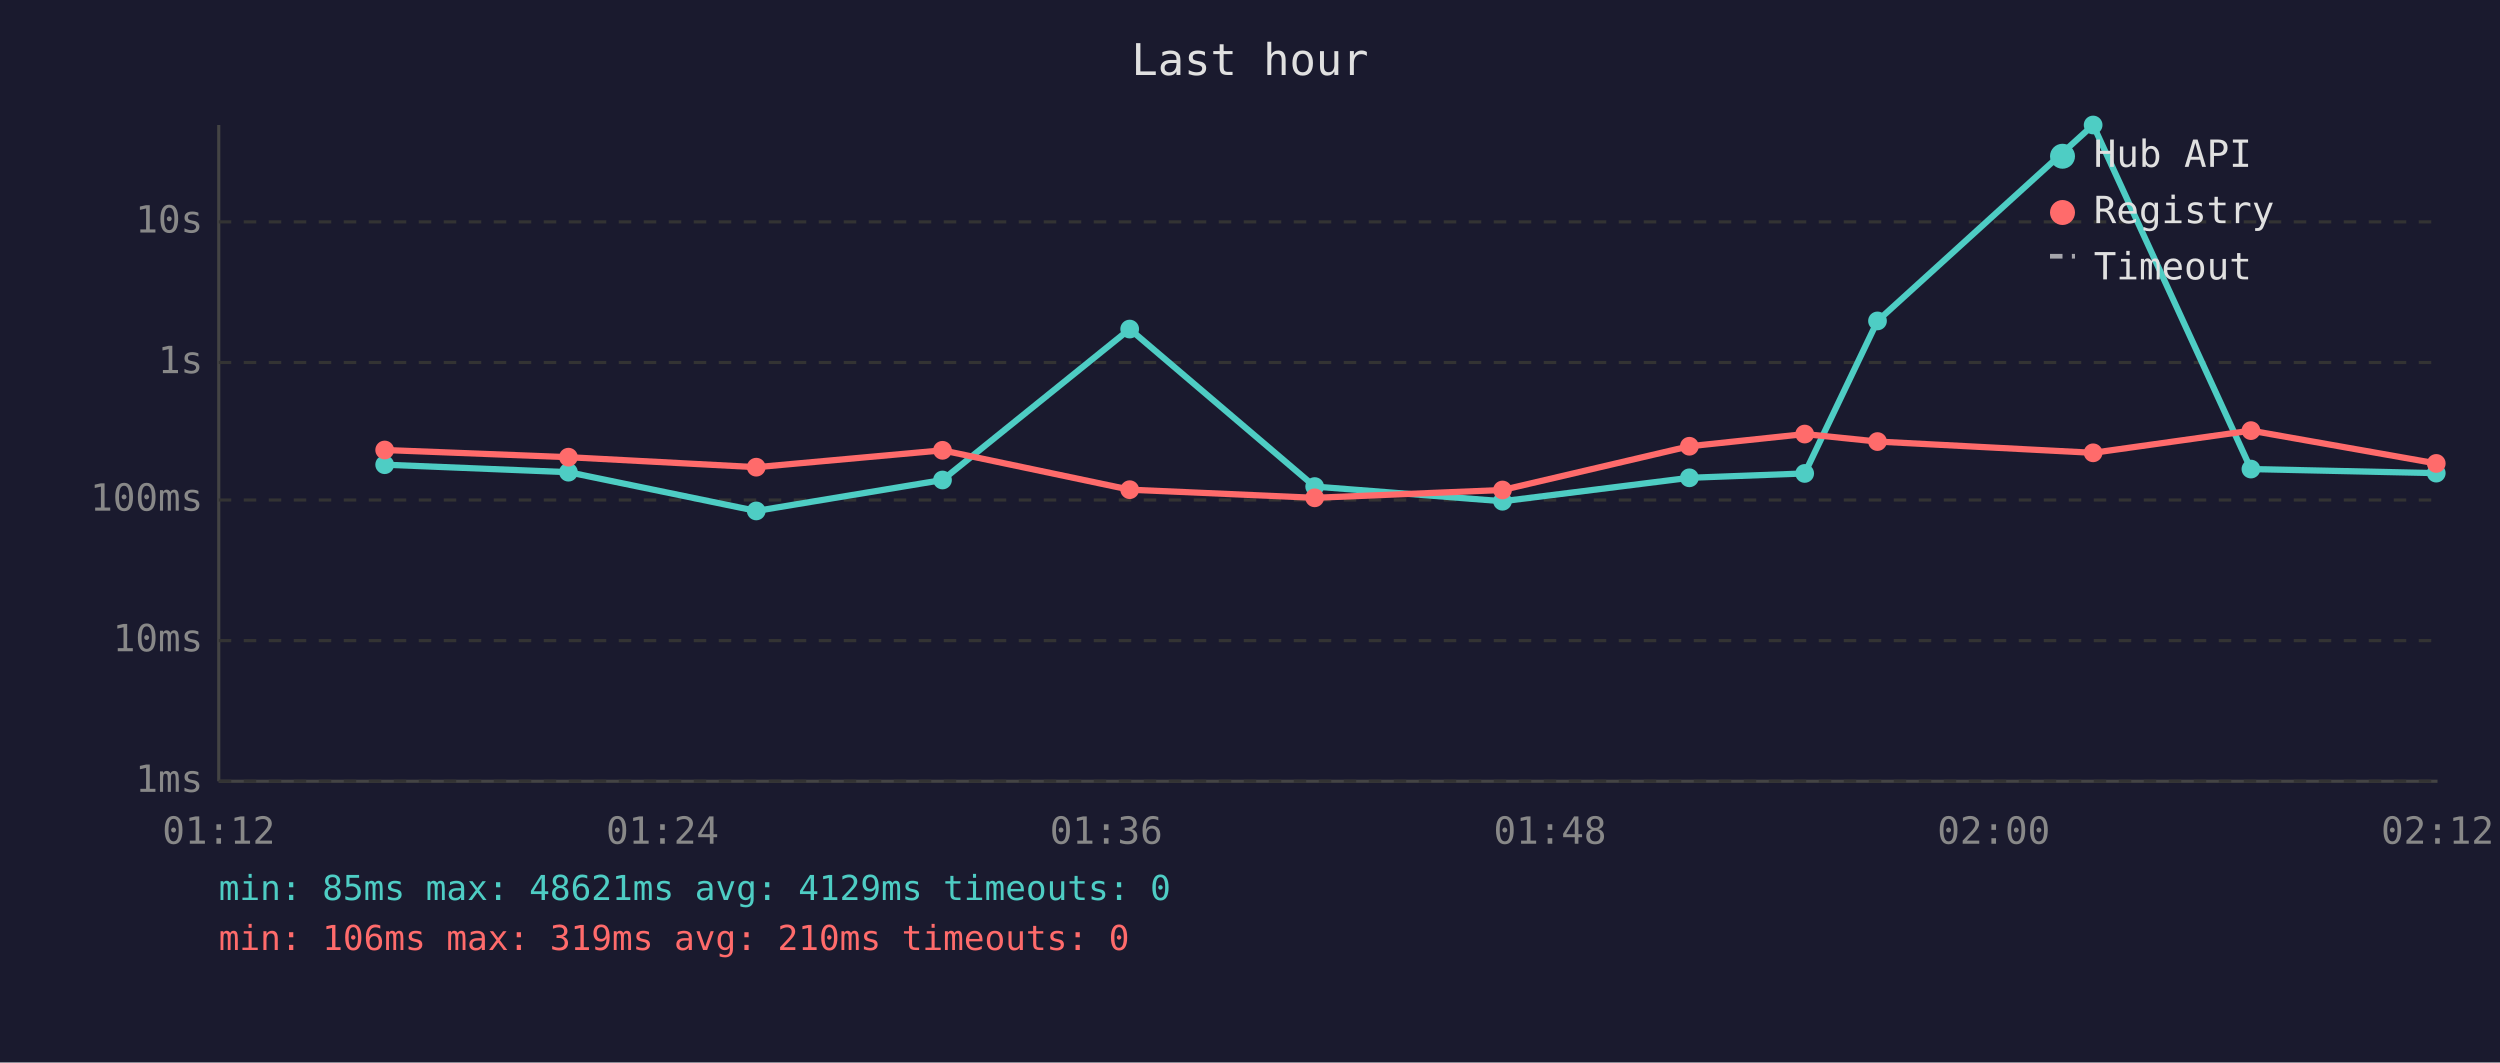
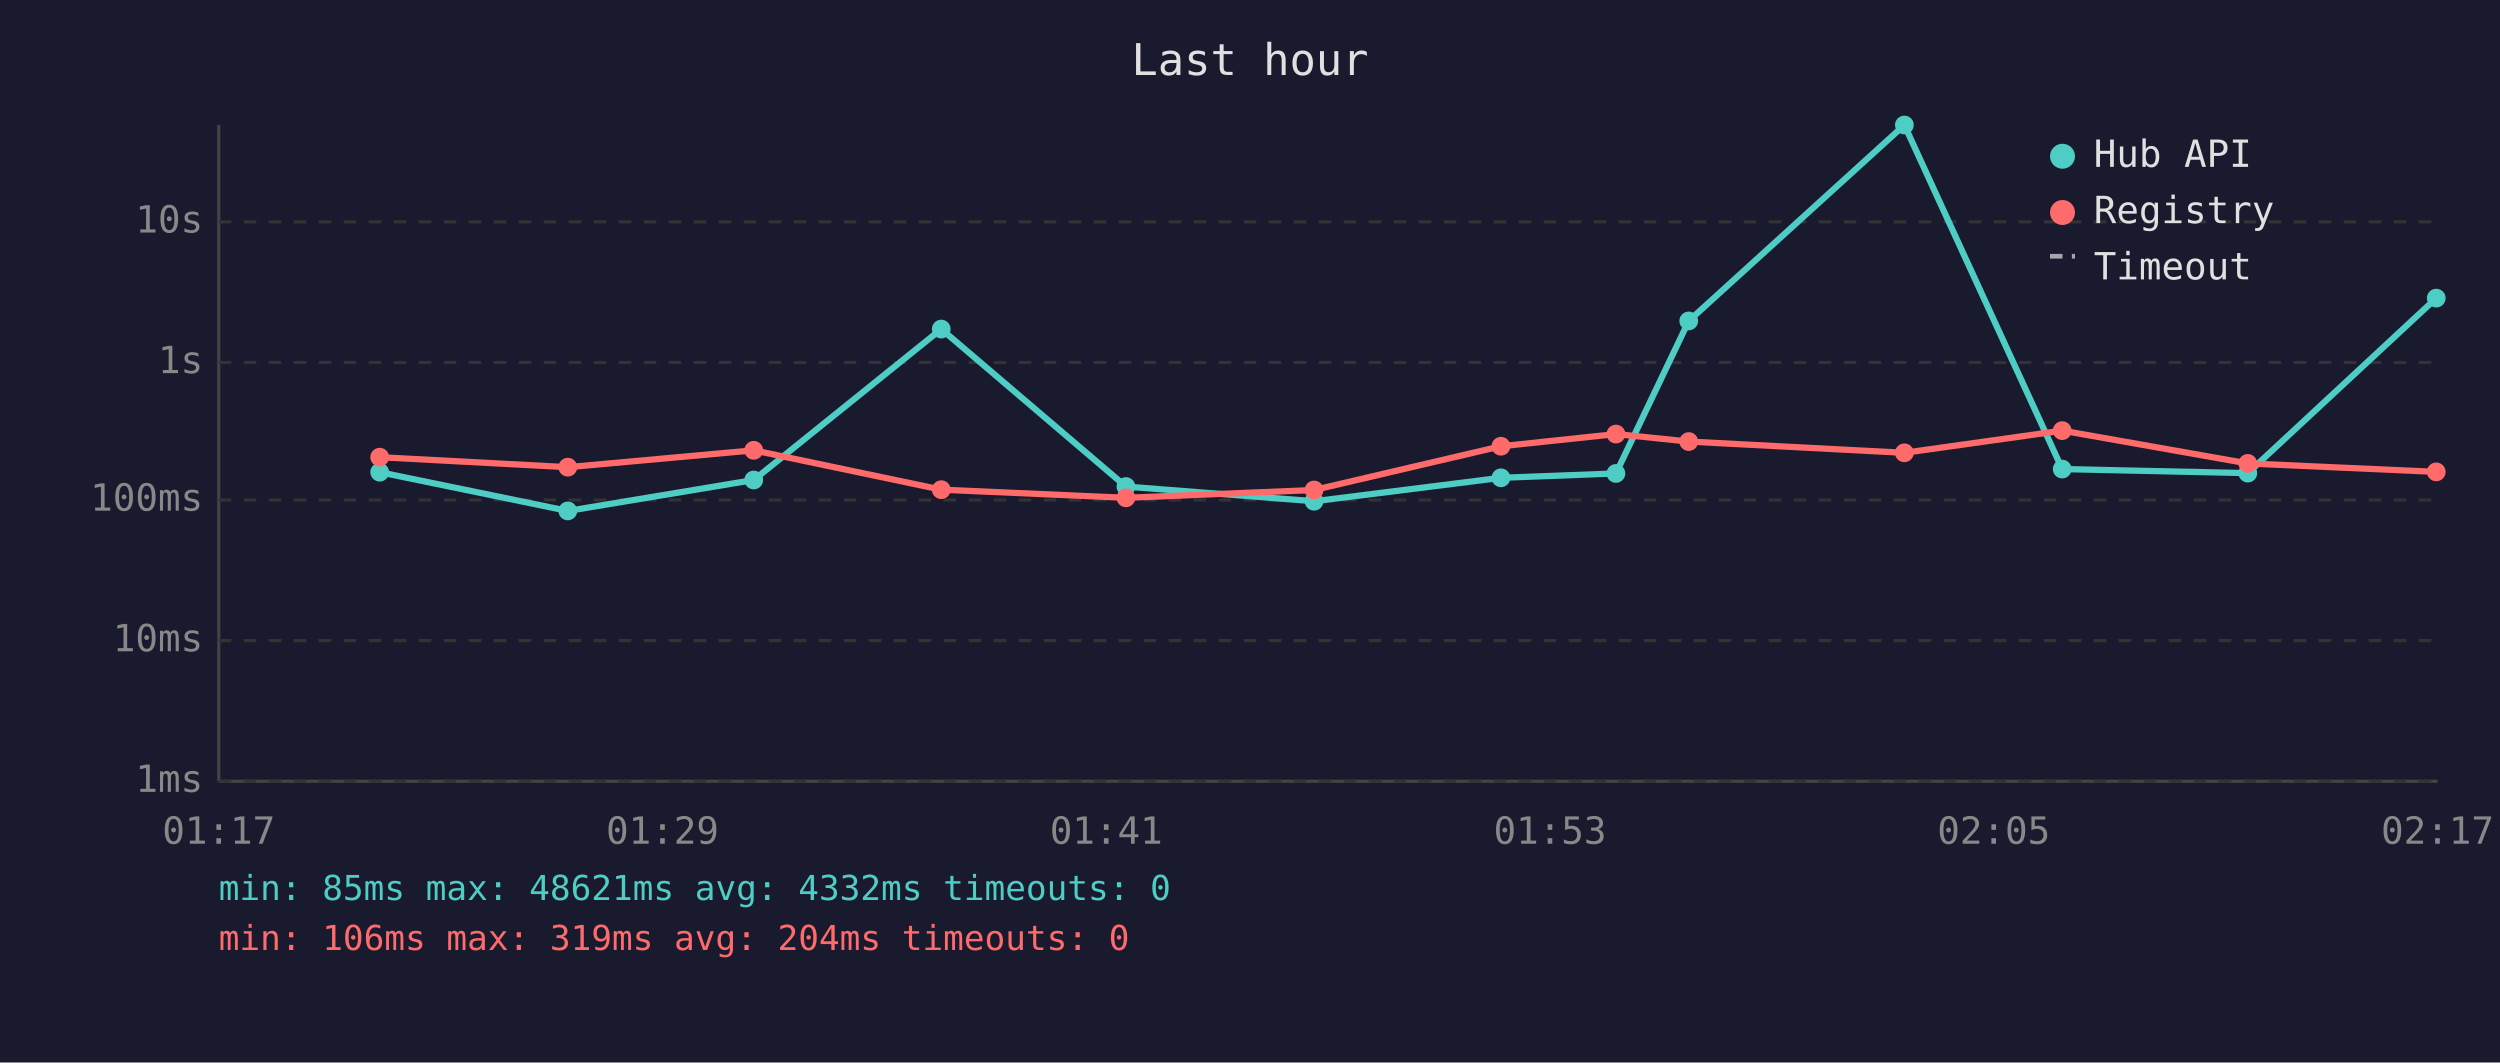
<svg xmlns="http://www.w3.org/2000/svg" viewBox="0 0 800 340" font-family="monospace" font-size="12">
  <rect width="800" height="340" fill="#1a1a2e" />
  <text x="400" y="24" fill="#e0e0e0" font-size="14" text-anchor="middle">Last hour</text>
  <line x1="70" y1="40" x2="70" y2="250" stroke="#444" stroke-width="1" />
  <line x1="70" y1="250" x2="780" y2="250" stroke="#444" stroke-width="1" />
  <line x1="70" y1="250" x2="780" y2="250" stroke="#333" stroke-width="1" stroke-dasharray="4" />
  <text x="65" y="250" fill="#888" text-anchor="end" dominant-baseline="middle">1ms</text>
  <line x1="70" y1="205" x2="780" y2="205" stroke="#333" stroke-width="1" stroke-dasharray="4" />
  <text x="65" y="205" fill="#888" text-anchor="end" dominant-baseline="middle">10ms</text>
  <line x1="70" y1="160" x2="780" y2="160" stroke="#333" stroke-width="1" stroke-dasharray="4" />
  <text x="65" y="160" fill="#888" text-anchor="end" dominant-baseline="middle">100ms</text>
  <line x1="70" y1="116" x2="780" y2="116" stroke="#333" stroke-width="1" stroke-dasharray="4" />
  <text x="65" y="116" fill="#888" text-anchor="end" dominant-baseline="middle">1s</text>
  <line x1="70" y1="71" x2="780" y2="71" stroke="#333" stroke-width="1" stroke-dasharray="4" />
  <text x="65" y="71" fill="#888" text-anchor="end" dominant-baseline="middle">10s</text>
-   <text x="70" y="270" fill="#888" text-anchor="middle">01:12</text>
-   <text x="212" y="270" fill="#888" text-anchor="middle">01:24</text>
-   <text x="354" y="270" fill="#888" text-anchor="middle">01:36</text>
-   <text x="496" y="270" fill="#888" text-anchor="middle">01:48</text>
-   <text x="638" y="270" fill="#888" text-anchor="middle">02:00</text>
-   <text x="780" y="270" fill="#888" text-anchor="middle">02:12</text>
-   <polyline points="123.1,148.7 181.9,151.1 242.0,163.5 301.6,153.6 361.5,105.3 420.7,155.7 480.8,160.4 540.6,152.9 577.5,151.5 600.8,102.7 669.8,40.0 720.3,150.1 779.6,151.4" fill="none" stroke="#4ecdc4" stroke-width="2" opacity="1" />
-   <circle cx="123.1" cy="148.7" r="3" fill="#4ecdc4" />
-   <circle cx="181.9" cy="151.1" r="3" fill="#4ecdc4" />
-   <circle cx="242.0" cy="163.5" r="3" fill="#4ecdc4" />
-   <circle cx="301.6" cy="153.6" r="3" fill="#4ecdc4" />
-   <circle cx="361.5" cy="105.3" r="3" fill="#4ecdc4" />
-   <circle cx="420.7" cy="155.7" r="3" fill="#4ecdc4" />
-   <circle cx="480.8" cy="160.4" r="3" fill="#4ecdc4" />
-   <circle cx="540.6" cy="152.9" r="3" fill="#4ecdc4" />
-   <circle cx="577.5" cy="151.5" r="3" fill="#4ecdc4" />
-   <circle cx="600.8" cy="102.7" r="3" fill="#4ecdc4" />
-   <circle cx="669.8" cy="40.0" r="3" fill="#4ecdc4" />
-   <circle cx="720.3" cy="150.1" r="3" fill="#4ecdc4" />
-   <circle cx="779.6" cy="151.4" r="3" fill="#4ecdc4" />
-   <polyline points="123.1,144.0 181.9,146.3 242.0,149.5 301.6,144.1 361.5,156.7 420.7,159.3 480.8,156.8 540.6,142.8 577.5,138.9 600.8,141.3 669.8,144.9 720.3,137.8 779.6,148.3" fill="none" stroke="#ff6b6b" stroke-width="2" opacity="1" />
-   <circle cx="123.1" cy="144.0" r="3" fill="#ff6b6b" />
-   <circle cx="181.9" cy="146.3" r="3" fill="#ff6b6b" />
-   <circle cx="242.0" cy="149.5" r="3" fill="#ff6b6b" />
-   <circle cx="301.6" cy="144.1" r="3" fill="#ff6b6b" />
-   <circle cx="361.5" cy="156.7" r="3" fill="#ff6b6b" />
-   <circle cx="420.7" cy="159.3" r="3" fill="#ff6b6b" />
-   <circle cx="480.8" cy="156.8" r="3" fill="#ff6b6b" />
-   <circle cx="540.6" cy="142.8" r="3" fill="#ff6b6b" />
-   <circle cx="577.5" cy="138.9" r="3" fill="#ff6b6b" />
-   <circle cx="600.8" cy="141.3" r="3" fill="#ff6b6b" />
-   <circle cx="669.8" cy="144.9" r="3" fill="#ff6b6b" />
-   <circle cx="720.3" cy="137.8" r="3" fill="#ff6b6b" />
-   <circle cx="779.6" cy="148.3" r="3" fill="#ff6b6b" />
+   <text x="70" y="270" fill="#888" text-anchor="middle">01:17</text>
+   <text x="212" y="270" fill="#888" text-anchor="middle">01:29</text>
+   <text x="354" y="270" fill="#888" text-anchor="middle">01:41</text>
+   <text x="496" y="270" fill="#888" text-anchor="middle">01:53</text>
+   <text x="638" y="270" fill="#888" text-anchor="middle">02:05</text>
+   <text x="780" y="270" fill="#888" text-anchor="middle">02:17</text>
+   <polyline points="121.5,151.1 181.7,163.5 241.2,153.6 301.2,105.3 360.3,155.7 420.5,160.4 480.3,152.9 517.1,151.5 540.4,102.7 609.4,40.0 659.9,150.1 719.3,151.4 779.6,95.4" fill="none" stroke="#4ecdc4" stroke-width="2" opacity="1" />
+   <circle cx="121.5" cy="151.1" r="3" fill="#4ecdc4" />
+   <circle cx="181.7" cy="163.5" r="3" fill="#4ecdc4" />
+   <circle cx="241.2" cy="153.6" r="3" fill="#4ecdc4" />
+   <circle cx="301.2" cy="105.3" r="3" fill="#4ecdc4" />
+   <circle cx="360.3" cy="155.7" r="3" fill="#4ecdc4" />
+   <circle cx="420.5" cy="160.4" r="3" fill="#4ecdc4" />
+   <circle cx="480.3" cy="152.9" r="3" fill="#4ecdc4" />
+   <circle cx="517.1" cy="151.5" r="3" fill="#4ecdc4" />
+   <circle cx="540.4" cy="102.7" r="3" fill="#4ecdc4" />
+   <circle cx="609.4" cy="40.0" r="3" fill="#4ecdc4" />
+   <circle cx="659.9" cy="150.1" r="3" fill="#4ecdc4" />
+   <circle cx="719.3" cy="151.4" r="3" fill="#4ecdc4" />
+   <circle cx="779.6" cy="95.4" r="3" fill="#4ecdc4" />
+   <polyline points="121.5,146.3 181.7,149.5 241.2,144.1 301.2,156.7 360.3,159.3 420.5,156.8 480.3,142.8 517.1,138.9 540.4,141.3 609.4,144.9 659.9,137.8 719.3,148.3 779.6,151.0" fill="none" stroke="#ff6b6b" stroke-width="2" opacity="1" />
+   <circle cx="121.5" cy="146.3" r="3" fill="#ff6b6b" />
+   <circle cx="181.7" cy="149.5" r="3" fill="#ff6b6b" />
+   <circle cx="241.2" cy="144.1" r="3" fill="#ff6b6b" />
+   <circle cx="301.2" cy="156.7" r="3" fill="#ff6b6b" />
+   <circle cx="360.3" cy="159.3" r="3" fill="#ff6b6b" />
+   <circle cx="420.5" cy="156.8" r="3" fill="#ff6b6b" />
+   <circle cx="480.3" cy="142.8" r="3" fill="#ff6b6b" />
+   <circle cx="517.1" cy="138.9" r="3" fill="#ff6b6b" />
+   <circle cx="540.4" cy="141.3" r="3" fill="#ff6b6b" />
+   <circle cx="609.4" cy="144.9" r="3" fill="#ff6b6b" />
+   <circle cx="659.9" cy="137.8" r="3" fill="#ff6b6b" />
+   <circle cx="719.3" cy="148.3" r="3" fill="#ff6b6b" />
+   <circle cx="779.6" cy="151.0" r="3" fill="#ff6b6b" />
  <circle cx="660" cy="50" r="4" fill="#4ecdc4" />
  <text x="670" y="50" fill="#e0e0e0" dominant-baseline="middle">Hub API</text>
  <circle cx="660" cy="68" r="4" fill="#ff6b6b" />
  <text x="670" y="68" fill="#e0e0e0" dominant-baseline="middle">Registry</text>
  <line x1="656" y1="82" x2="664" y2="82" stroke="#e0e0e0" stroke-width="1.5" stroke-dasharray="4,3" opacity="0.7" />
  <text x="670" y="86" fill="#e0e0e0" dominant-baseline="middle">Timeout</text>
-   <text x="70" y="288" fill="#4ecdc4" font-size="11">min: 85ms  max: 48621ms  avg: 4129ms  timeouts: 0</text>
-   <text x="70" y="304" fill="#ff6b6b" font-size="11">min: 106ms  max: 319ms  avg: 210ms  timeouts: 0</text>
+   <text x="70" y="288" fill="#4ecdc4" font-size="11">min: 85ms  max: 48621ms  avg: 4332ms  timeouts: 0</text>
+   <text x="70" y="304" fill="#ff6b6b" font-size="11">min: 106ms  max: 319ms  avg: 204ms  timeouts: 0</text>
</svg>
